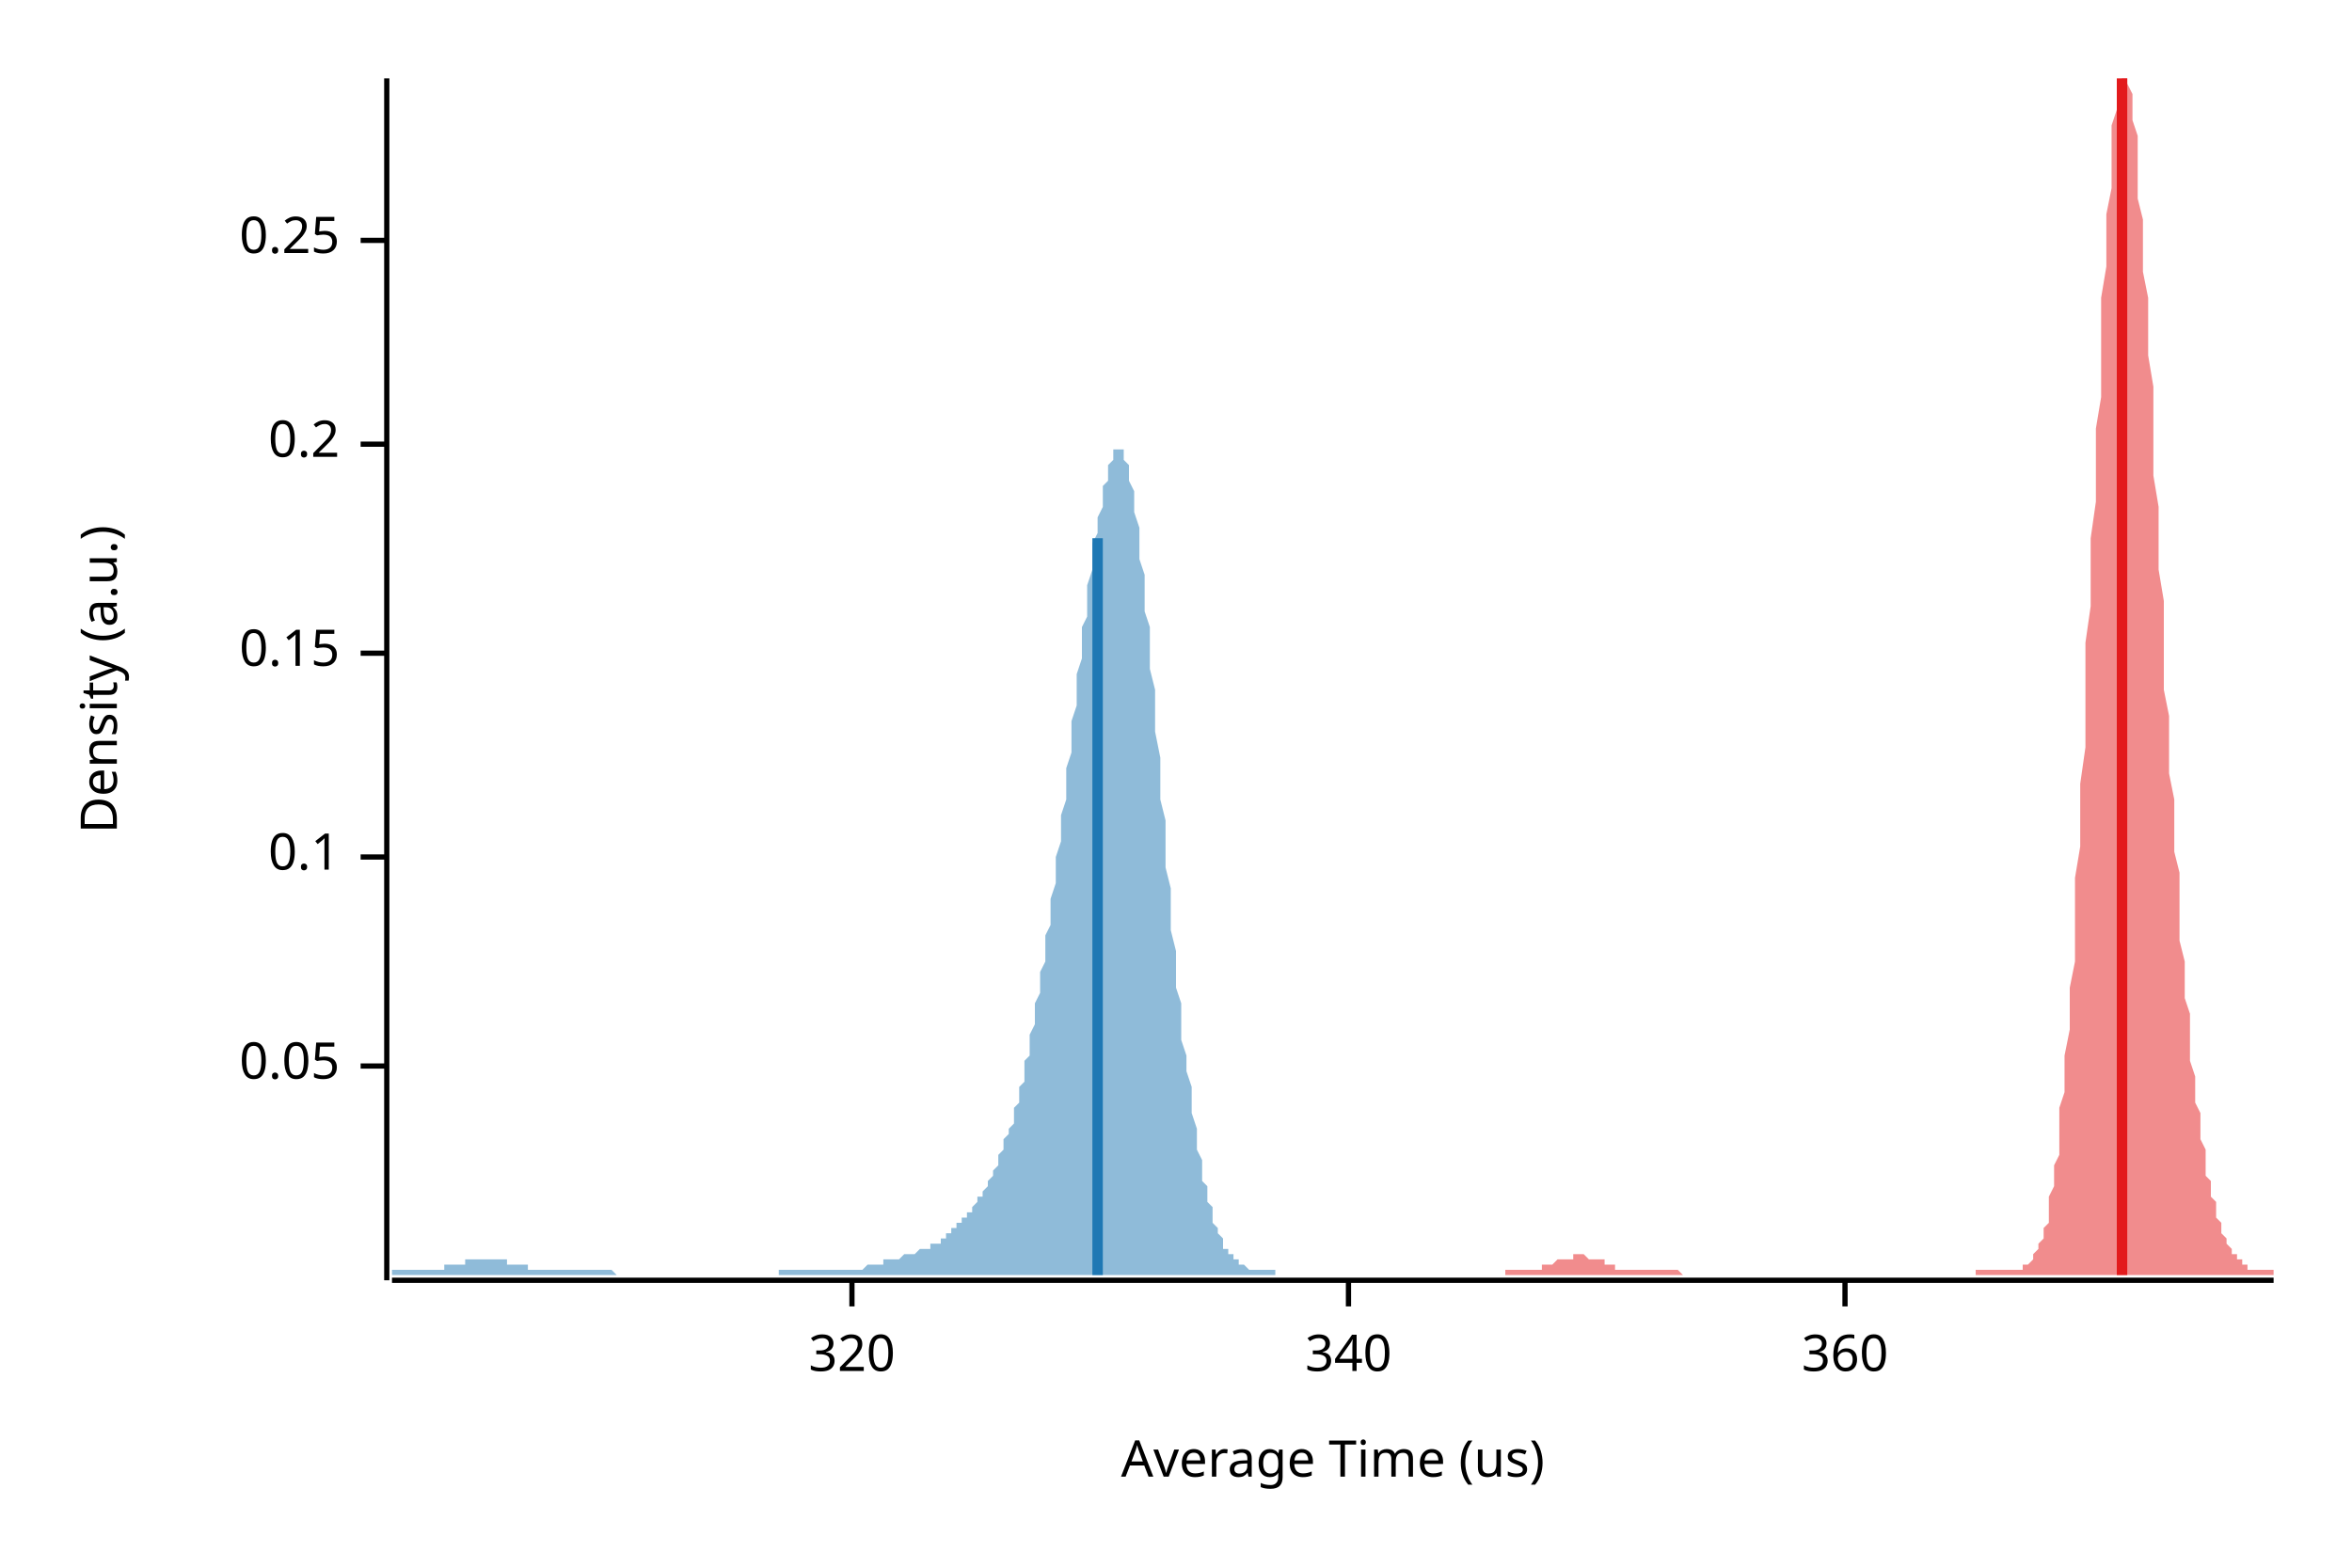
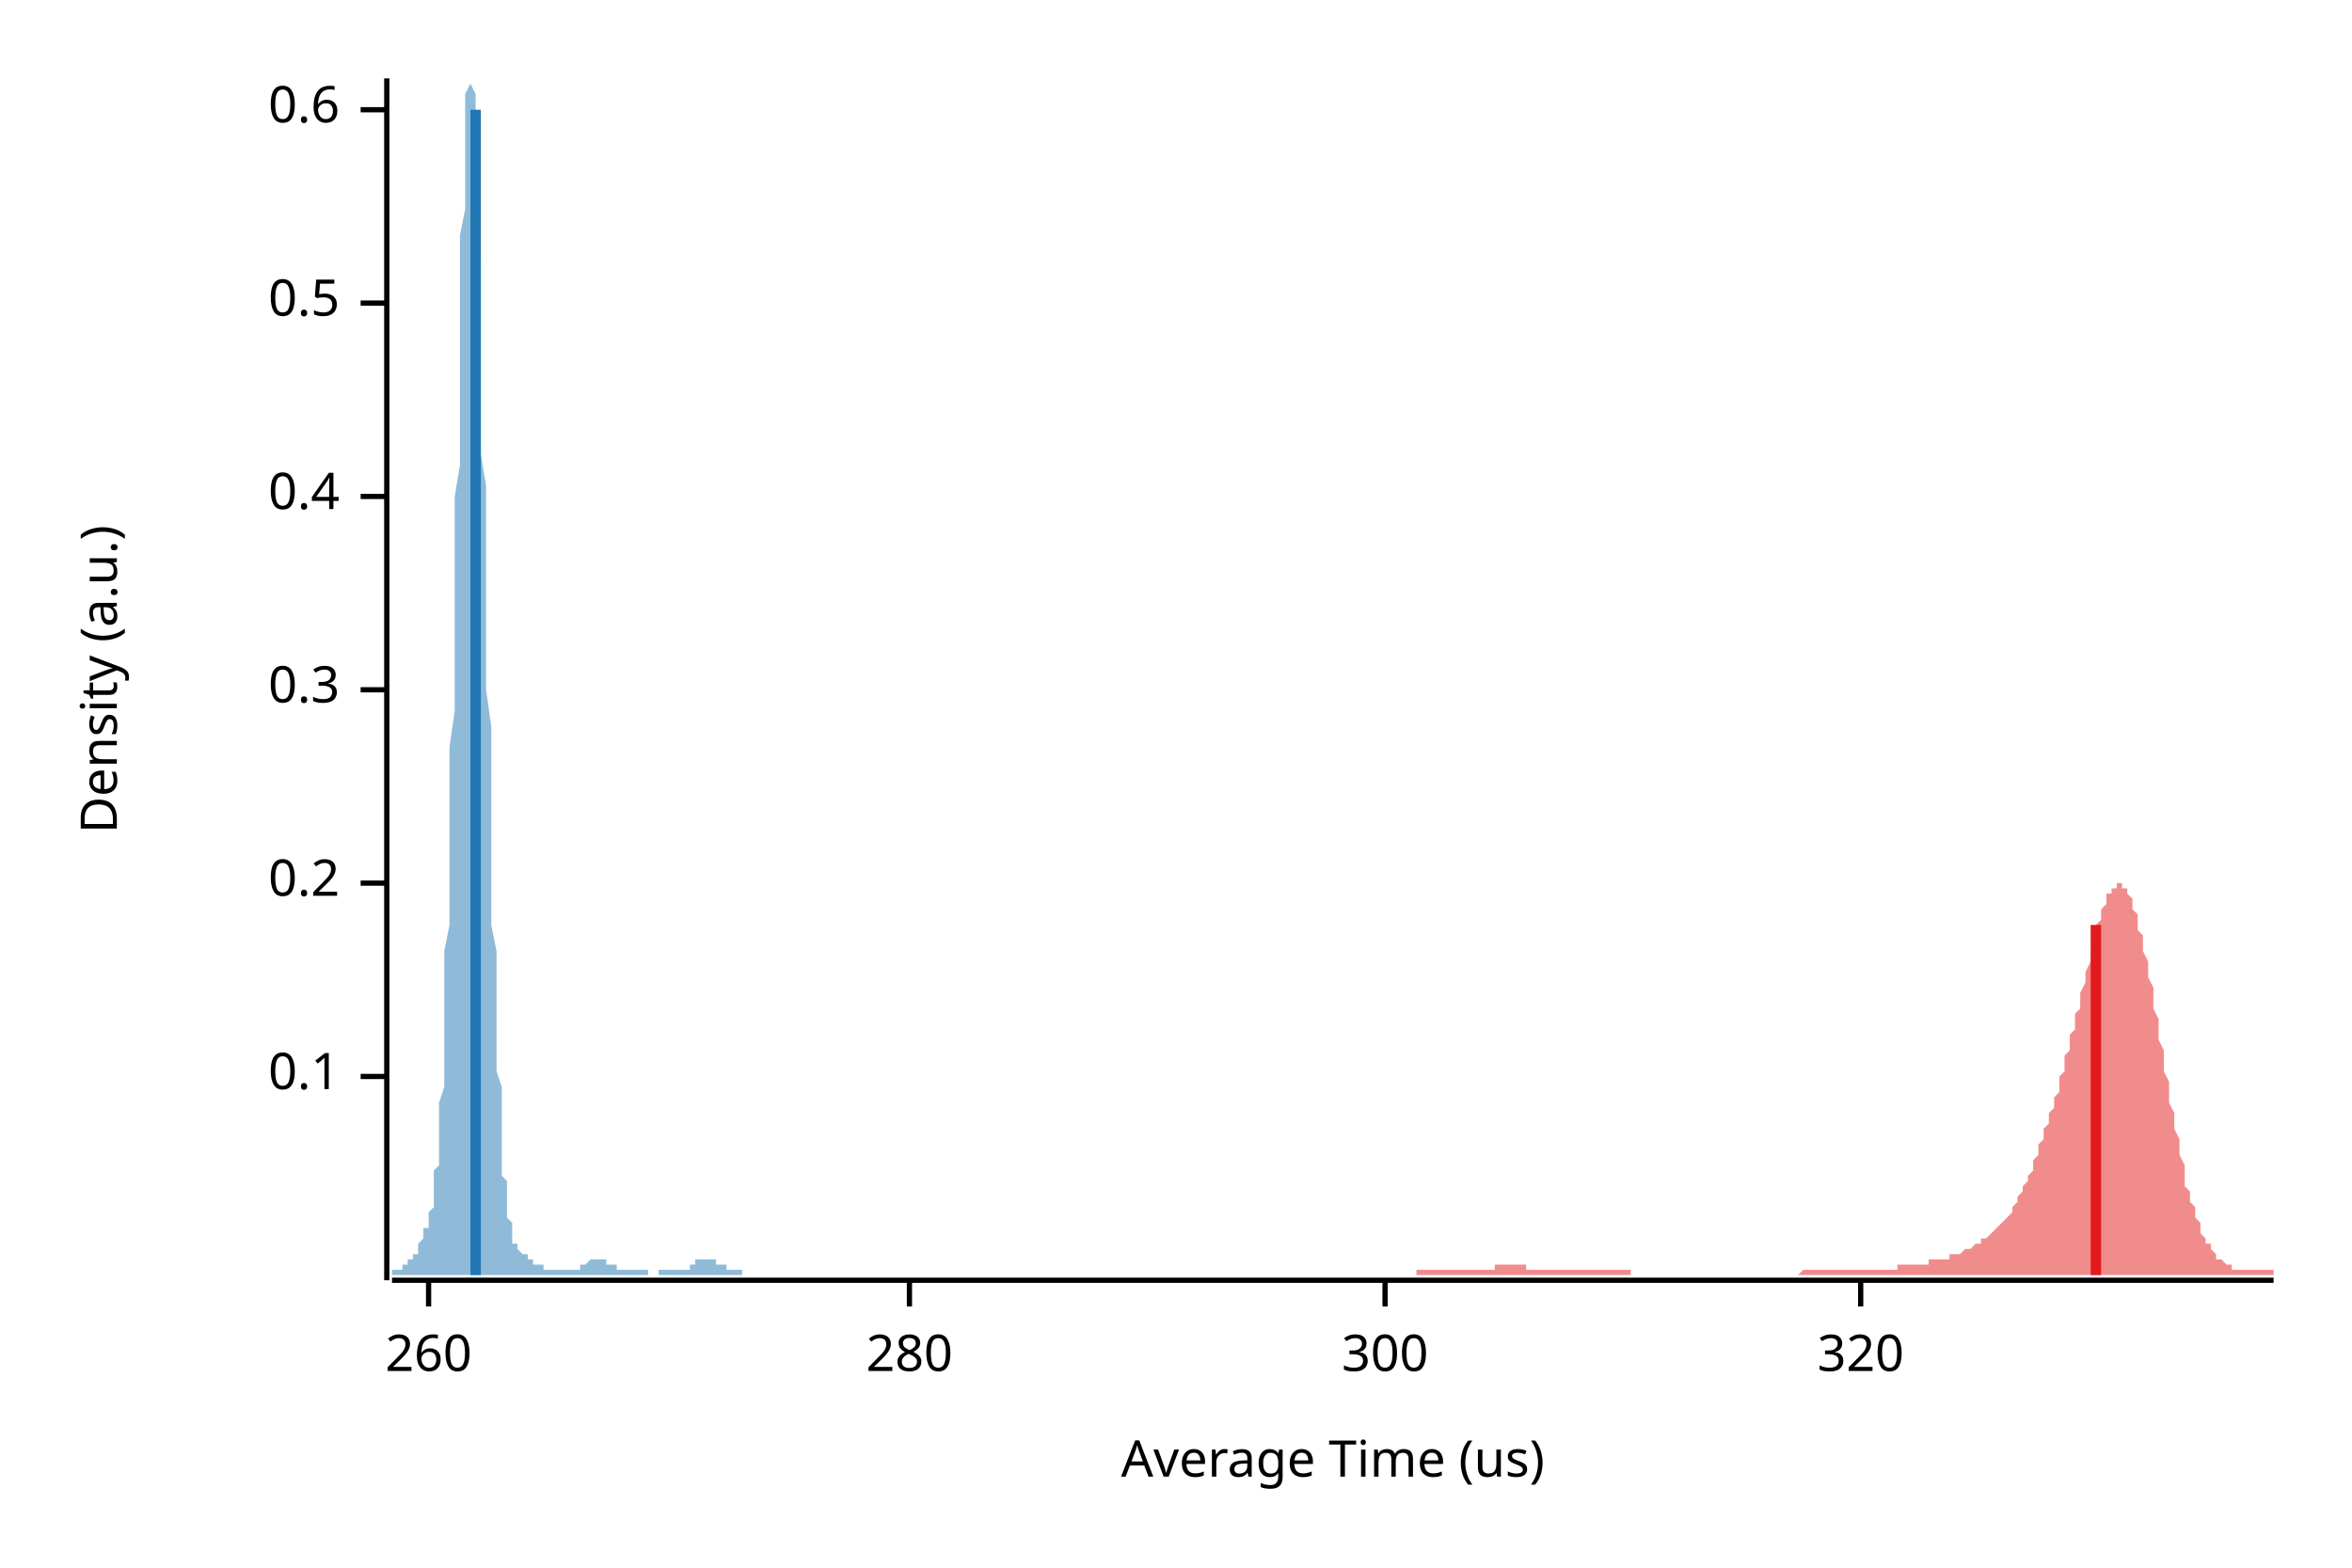
<svg xmlns="http://www.w3.org/2000/svg" width="450" height="300" viewBox="0 0 450 300">
  <text x="15" y="130" dy="0.76em" text-anchor="middle" font-family="sans-serif" font-size="9.677" opacity="1" fill="#000000" transform="rotate(270, 15, 130)">
Density (a.u.)
</text>
  <text x="255" y="285" dy="-0.5ex" text-anchor="middle" font-family="sans-serif" font-size="9.677" opacity="1" fill="#000000">
Average Time (us)
</text>
  <polyline fill="none" opacity="1" stroke="#000000" stroke-width="1" points="74,15 74,245 " />
-   <text x="65" y="204" dy="0.5ex" text-anchor="end" font-family="sans-serif" font-size="9.677" opacity="1" fill="#000000">
- 0.05
- </text>
-   <polyline fill="none" opacity="1" stroke="#000000" stroke-width="1" points="69,204 74,204 " />
-   <text x="65" y="164" dy="0.5ex" text-anchor="end" font-family="sans-serif" font-size="9.677" opacity="1" fill="#000000">
+   <text x="65" y="206" dy="0.5ex" text-anchor="end" font-family="sans-serif" font-size="9.677" opacity="1" fill="#000000">
0.1
</text>
-   <polyline fill="none" opacity="1" stroke="#000000" stroke-width="1" points="69,164 74,164 " />
-   <text x="65" y="125" dy="0.5ex" text-anchor="end" font-family="sans-serif" font-size="9.677" opacity="1" fill="#000000">
- 0.15
- </text>
-   <polyline fill="none" opacity="1" stroke="#000000" stroke-width="1" points="69,125 74,125 " />
-   <text x="65" y="85" dy="0.5ex" text-anchor="end" font-family="sans-serif" font-size="9.677" opacity="1" fill="#000000">
+   <polyline fill="none" opacity="1" stroke="#000000" stroke-width="1" points="69,206 74,206 " />
+   <text x="65" y="169" dy="0.5ex" text-anchor="end" font-family="sans-serif" font-size="9.677" opacity="1" fill="#000000">
0.2
</text>
-   <polyline fill="none" opacity="1" stroke="#000000" stroke-width="1" points="69,85 74,85 " />
-   <text x="65" y="46" dy="0.5ex" text-anchor="end" font-family="sans-serif" font-size="9.677" opacity="1" fill="#000000">
- 0.25
+   <polyline fill="none" opacity="1" stroke="#000000" stroke-width="1" points="69,169 74,169 " />
+   <text x="65" y="132" dy="0.5ex" text-anchor="end" font-family="sans-serif" font-size="9.677" opacity="1" fill="#000000">
+ 0.3
</text>
-   <polyline fill="none" opacity="1" stroke="#000000" stroke-width="1" points="69,46 74,46 " />
+   <polyline fill="none" opacity="1" stroke="#000000" stroke-width="1" points="69,132 74,132 " />
+   <text x="65" y="95" dy="0.5ex" text-anchor="end" font-family="sans-serif" font-size="9.677" opacity="1" fill="#000000">
+ 0.4
+ </text>
+   <polyline fill="none" opacity="1" stroke="#000000" stroke-width="1" points="69,95 74,95 " />
+   <text x="65" y="58" dy="0.5ex" text-anchor="end" font-family="sans-serif" font-size="9.677" opacity="1" fill="#000000">
+ 0.5
+ </text>
+   <polyline fill="none" opacity="1" stroke="#000000" stroke-width="1" points="69,58 74,58 " />
+   <text x="65" y="21" dy="0.5ex" text-anchor="end" font-family="sans-serif" font-size="9.677" opacity="1" fill="#000000">
+ 0.6
+ </text>
+   <polyline fill="none" opacity="1" stroke="#000000" stroke-width="1" points="69,21 74,21 " />
  <polyline fill="none" opacity="1" stroke="#000000" stroke-width="1" points="75,245 435,245 " />
-   <text x="163" y="255" dy="0.76em" text-anchor="middle" font-family="sans-serif" font-size="9.677" opacity="1" fill="#000000">
+   <text x="82" y="255" dy="0.76em" text-anchor="middle" font-family="sans-serif" font-size="9.677" opacity="1" fill="#000000">
+ 260
+ </text>
+   <polyline fill="none" opacity="1" stroke="#000000" stroke-width="1" points="82,245 82,250 " />
+   <text x="174" y="255" dy="0.76em" text-anchor="middle" font-family="sans-serif" font-size="9.677" opacity="1" fill="#000000">
+ 280
+ </text>
+   <polyline fill="none" opacity="1" stroke="#000000" stroke-width="1" points="174,245 174,250 " />
+   <text x="265" y="255" dy="0.76em" text-anchor="middle" font-family="sans-serif" font-size="9.677" opacity="1" fill="#000000">
+ 300
+ </text>
+   <polyline fill="none" opacity="1" stroke="#000000" stroke-width="1" points="265,245 265,250 " />
+   <text x="356" y="255" dy="0.76em" text-anchor="middle" font-family="sans-serif" font-size="9.677" opacity="1" fill="#000000">
320
</text>
-   <polyline fill="none" opacity="1" stroke="#000000" stroke-width="1" points="163,245 163,250 " />
-   <text x="258" y="255" dy="0.76em" text-anchor="middle" font-family="sans-serif" font-size="9.677" opacity="1" fill="#000000">
- 340
- </text>
-   <polyline fill="none" opacity="1" stroke="#000000" stroke-width="1" points="258,245 258,250 " />
-   <text x="353" y="255" dy="0.76em" text-anchor="middle" font-family="sans-serif" font-size="9.677" opacity="1" fill="#000000">
- 360
- </text>
-   <polyline fill="none" opacity="1" stroke="#000000" stroke-width="1" points="353,245 353,250 " />
-   <polygon opacity="0.5" fill="#E31A1C" points="288,243 288,243 288,243 289,243 289,243 289,243 289,243 290,243 290,243 290,243 291,243 291,243 291,243 292,243 292,243 292,243 292,243 293,243 293,243 293,243 294,243 294,243 294,243 294,243 295,243 295,242 295,242 296,242 296,242 296,242 297,242 297,242 297,242 297,242 298,241 298,241 298,241 299,241 299,241 299,241 299,241 300,241 300,241 300,241 301,241 301,240 301,240 302,240 302,240 302,240 302,240 303,240 303,240 303,240 304,241 304,241 304,241 304,241 305,241 305,241 305,241 306,241 306,241 306,241 307,241 307,242 307,242 307,242 308,242 308,242 308,242 309,242 309,242 309,242 309,243 310,243 310,243 310,243 311,243 311,243 311,243 312,243 312,243 312,243 312,243 313,243 313,243 313,243 314,243 314,243 314,243 314,243 315,243 315,243 315,243 316,243 316,243 316,243 317,243 317,243 317,243 317,243 318,243 318,243 318,243 319,243 319,243 319,243 319,243 320,243 320,243 320,243 321,243 321,243 321,243 322,244 322,244 322,244 322,244 323,244 323,244 323,244 324,244 324,244 324,244 324,244 325,244 325,244 325,244 326,244 326,244 326,244 327,244 327,244 327,244 327,244 328,244 328,244 328,244 329,244 329,244 329,244 329,244 330,244 330,244 330,244 331,244 331,244 331,244 332,244 332,244 332,244 332,244 333,244 333,244 333,244 334,244 334,244 334,244 334,244 335,244 335,244 335,244 336,244 336,244 336,244 337,244 337,244 337,244 337,244 338,244 338,244 338,244 339,244 339,244 339,244 339,244 340,244 340,244 340,244 341,244 341,244 341,244 342,244 342,244 342,244 342,244 343,244 343,244 343,244 344,244 344,244 344,244 344,244 345,244 345,244 345,244 346,244 346,244 346,244 347,244 347,244 347,244 347,244 348,244 348,244 348,244 349,244 349,244 349,244 349,244 350,244 350,244 350,244 351,244 351,244 351,244 352,244 352,244 352,244 352,244 353,244 353,244 353,244 354,244 354,244 354,244 354,244 355,244 355,244 355,244 356,244 356,244 356,244 357,244 357,244 357,244 357,244 358,244 358,244 358,244 359,244 359,244 359,244 359,244 360,244 360,244 360,244 361,244 361,244 361,244 362,244 362,244 362,244 362,244 363,244 363,244 363,244 364,244 364,244 364,244 364,244 365,244 365,244 365,244 366,244 366,244 366,244 367,244 367,244 367,244 367,244 368,244 368,244 368,244 369,244 369,244 369,244 369,244 370,244 370,244 370,244 371,244 371,244 371,244 372,244 372,244 372,244 372,244 373,244 373,244 373,244 374,244 374,244 374,244 374,244 375,244 375,244 375,244 376,244 376,244 376,244 377,244 377,244 377,244 377,244 378,244 378,243 378,243 379,243 379,243 379,243 379,243 380,243 380,243 380,243 381,243 381,243 381,243 382,243 382,243 382,243 382,243 383,243 383,243 383,243 384,243 384,243 384,243 384,243 385,243 385,243 385,243 386,243 386,243 386,243 387,243 387,243 387,242 387,242 388,242 388,242 388,242 389,241 389,241 389,240 389,240 390,239 390,239 390,238 391,237 391,236 391,235 392,234 392,232 392,231 392,229 393,227 393,225 393,223 394,221 394,218 394,215 394,212 395,209 395,205 395,202 396,197 396,193 396,189 397,184 397,179 397,173 397,168 398,162 398,156 398,150 399,143 399,137 399,130 399,123 400,116 400,110 400,103 401,96 401,89 401,82 402,76 402,69 402,63 402,57 403,51 403,46 403,41 404,36 404,32 404,28 404,24 405,21 405,19 405,17 406,15 406,15 406,15 407,15 407,15 407,15 407,16 408,18 408,20 408,23 409,26 409,30 409,33 409,38 410,42 410,47 410,52 411,57 411,63 411,68 412,74 412,80 412,85 412,91 413,97 413,103 413,109 414,115 414,121 414,126 414,132 415,137 415,143 415,148 416,153 416,158 416,163 417,167 417,171 417,176 417,180 418,184 418,187 418,191 419,194 419,197 419,200 419,203 420,206 420,209 420,211 421,213 421,216 421,218 422,220 422,221 422,223 422,225 423,226 423,228 423,229 424,230 424,231 424,232 424,233 425,234 425,235 425,236 426,237 426,237 426,238 427,239 427,239 427,240 427,240 428,240 428,241 428,241 429,241 429,242 429,242 430,242 430,242 430,242 430,243 431,243 431,243 431,243 432,243 432,243 432,243 432,243 433,243 433,243 433,243 434,243 434,243 434,243 435,243 435,244 288,244 " />
-   <polygon opacity="0.5" fill="#1F78B4" points="75,243 75,243 75,243 76,243 76,243 76,243 77,243 77,243 77,243 78,243 78,243 78,243 79,243 79,243 79,243 80,243 80,243 80,243 81,243 81,243 81,243 82,243 82,243 82,243 83,243 83,243 83,243 84,243 84,243 84,243 85,243 85,242 85,242 86,242 86,242 86,242 87,242 87,242 87,242 88,242 88,242 88,242 89,242 89,242 89,241 90,241 90,241 90,241 91,241 91,241 92,241 92,241 92,241 93,241 93,241 93,241 94,241 94,241 94,241 95,241 95,241 95,241 96,241 96,241 96,241 97,241 97,242 97,242 98,242 98,242 98,242 99,242 99,242 99,242 100,242 100,242 100,242 101,242 101,242 101,243 102,243 102,243 102,243 103,243 103,243 103,243 104,243 104,243 104,243 105,243 105,243 105,243 106,243 106,243 106,243 107,243 107,243 107,243 108,243 108,243 109,243 109,243 109,243 110,243 110,243 110,243 111,243 111,243 111,243 112,243 112,243 112,243 113,243 113,243 113,243 114,243 114,243 114,243 115,243 115,243 115,243 116,243 116,243 116,243 117,243 117,243 117,243 118,244 118,244 118,244 119,244 119,244 119,244 120,244 120,244 120,244 121,244 121,244 121,244 122,244 122,244 122,244 123,244 123,244 123,244 124,244 124,244 124,244 125,244 125,244 126,244 126,244 126,244 127,244 127,244 127,244 128,244 128,244 128,244 129,244 129,244 129,244 130,244 130,244 130,244 131,244 131,244 131,244 132,244 132,244 132,244 133,244 133,244 133,244 134,244 134,244 134,244 135,244 135,244 135,244 136,244 136,244 136,244 137,244 137,244 137,244 138,244 138,244 138,244 139,244 139,244 139,244 140,244 140,244 140,244 141,244 141,244 141,244 142,244 142,244 143,244 143,244 143,244 144,244 144,244 144,244 145,244 145,244 145,244 146,244 146,244 146,244 147,244 147,244 147,244 148,244 148,244 148,244 149,244 149,244 149,243 150,243 150,243 150,243 151,243 151,243 151,243 152,243 152,243 152,243 153,243 153,243 153,243 154,243 154,243 154,243 155,243 155,243 155,243 156,243 156,243 156,243 157,243 157,243 157,243 158,243 158,243 158,243 159,243 159,243 160,243 160,243 160,243 161,243 161,243 161,243 162,243 162,243 162,243 163,243 163,243 163,243 164,243 164,243 164,243 165,243 165,243 165,243 166,242 166,242 166,242 167,242 167,242 167,242 168,242 168,242 168,242 169,242 169,242 169,241 170,241 170,241 170,241 171,241 171,241 171,241 172,241 172,241 172,241 173,240 173,240 173,240 174,240 174,240 174,240 175,240 175,240 175,240 176,239 176,239 177,239 177,239 177,239 178,239 178,239 178,238 179,238 179,238 179,238 180,238 180,237 180,237 181,237 181,237 181,236 182,236 182,236 182,235 183,235 183,235 183,234 184,234 184,234 184,233 185,233 185,233 185,232 186,232 186,231 186,231 187,230 187,230 187,229 188,229 188,228 188,228 189,227 189,226 189,226 190,225 190,224 190,224 191,223 191,222 191,221 192,220 192,219 192,218 193,217 193,216 194,215 194,214 194,212 195,211 195,210 195,208 196,207 196,205 196,203 197,202 197,200 197,198 198,196 198,194 198,192 199,190 199,188 199,186 200,184 200,181 200,179 201,177 201,174 201,172 202,169 202,167 202,164 203,161 203,158 203,156 204,153 204,150 204,147 205,144 205,141 205,138 206,135 206,132 206,129 207,126 207,123 207,120 208,118 208,115 208,112 209,109 209,107 209,104 210,102 210,99 211,97 211,95 211,93 212,92 212,90 212,89 213,88 213,87 213,86 214,86 214,86 214,86 215,86 215,87 215,88 216,89 216,90 216,92 217,94 217,96 217,98 218,101 218,104 218,107 219,110 219,113 219,117 220,120 220,124 220,128 221,132 221,136 221,140 222,145 222,149 222,153 223,157 223,162 223,166 224,170 224,174 224,178 225,182 225,185 225,189 226,192 226,196 226,199 227,202 227,205 228,208 228,211 228,213 229,216 229,218 229,220 230,222 230,224 230,226 231,227 231,229 231,230 232,231 232,233 232,234 233,235 233,236 233,236 234,237 234,238 234,239 235,239 235,240 235,240 236,240 236,241 236,241 237,241 237,242 237,242 238,242 238,242 238,242 239,243 239,243 239,243 240,243 240,243 240,243 241,243 241,243 241,243 242,243 242,243 242,243 243,243 243,243 243,243 244,243 244,243 244,244 75,244 " />
-   <polyline fill="none" opacity="1" stroke="#E31A1C" stroke-width="2" points="406,244 406,15 " />
-   <polyline fill="none" opacity="1" stroke="#1F78B4" stroke-width="2" points="210,244 210,103 " />
+   <polyline fill="none" opacity="1" stroke="#000000" stroke-width="1" points="356,245 356,250 " />
+   <polygon opacity="0.5" fill="#E31A1C" points="271,243 272,243 272,243 272,243 273,243 273,243 273,243 274,243 274,243 274,243 275,243 275,243 275,243 276,243 276,243 276,243 277,243 277,243 277,243 278,243 278,243 278,243 279,243 279,243 279,243 280,243 280,243 280,243 281,243 281,243 281,243 282,243 282,243 282,243 283,243 283,243 283,243 284,243 284,243 284,243 285,243 285,243 285,243 285,243 286,243 286,243 286,242 287,242 287,242 287,242 288,242 288,242 288,242 289,242 289,242 289,242 290,242 290,242 290,242 291,242 291,242 291,242 292,242 292,242 292,243 293,243 293,243 293,243 294,243 294,243 294,243 295,243 295,243 295,243 296,243 296,243 296,243 297,243 297,243 297,243 298,243 298,243 298,243 299,243 299,243 299,243 300,243 300,243 300,243 301,243 301,243 301,243 301,243 302,243 302,243 302,243 303,243 303,243 303,243 304,243 304,243 304,243 305,243 305,243 305,243 306,243 306,243 306,243 307,243 307,243 307,243 308,243 308,243 308,243 309,243 309,243 309,243 310,243 310,243 310,243 311,243 311,243 311,243 312,243 312,244 312,244 313,244 313,244 313,244 314,244 314,244 314,244 315,244 315,244 315,244 316,244 316,244 316,244 317,244 317,244 317,244 318,244 318,244 318,244 318,244 319,244 319,244 319,244 320,244 320,244 320,244 321,244 321,244 321,244 322,244 322,244 322,244 323,244 323,244 323,244 324,244 324,244 324,244 325,244 325,244 325,244 326,244 326,244 326,244 327,244 327,244 327,244 328,244 328,244 328,244 329,244 329,244 329,244 330,244 330,244 330,244 331,244 331,244 331,244 332,244 332,244 332,244 333,244 333,244 333,244 334,244 334,244 334,244 335,244 335,244 335,244 335,244 336,244 336,244 336,244 337,244 337,244 337,244 338,244 338,244 338,244 339,244 339,244 339,244 340,244 340,244 340,244 341,244 341,244 341,244 342,244 342,244 342,244 343,244 343,244 343,244 344,244 344,244 344,244 345,243 345,243 345,243 346,243 346,243 346,243 347,243 347,243 347,243 348,243 348,243 348,243 349,243 349,243 349,243 350,243 350,243 350,243 351,243 351,243 351,243 351,243 352,243 352,243 352,243 353,243 353,243 353,243 354,243 354,243 354,243 355,243 355,243 355,243 356,243 356,243 356,243 357,243 357,243 357,243 358,243 358,243 358,243 359,243 359,243 359,243 360,243 360,243 360,243 361,243 361,243 361,243 362,243 362,243 362,243 363,243 363,242 363,242 364,242 364,242 364,242 365,242 365,242 365,242 366,242 366,242 366,242 367,242 367,242 367,242 368,242 368,242 368,242 368,242 369,242 369,242 369,241 370,241 370,241 370,241 371,241 371,241 371,241 372,241 372,241 372,241 373,241 373,241 373,240 374,240 374,240 374,240 375,240 375,240 375,240 376,239 376,239 376,239 377,239 377,239 377,239 378,238 378,238 378,238 379,238 379,238 379,237 380,237 380,237 380,237 381,236 381,236 381,236 382,235 382,235 382,235 383,234 383,234 383,234 384,233 384,233 384,233 385,232 385,232 385,231 385,231 386,230 386,229 386,229 387,228 387,228 387,227 388,226 388,225 388,225 389,224 389,223 389,222 390,221 390,220 390,219 391,218 391,217 391,216 392,215 392,214 392,213 393,212 393,211 393,210 394,209 394,207 394,206 395,205 395,204 395,202 396,201 396,200 396,198 397,197 397,195 397,194 398,193 398,191 398,190 399,188 399,187 399,186 400,184 400,183 400,182 401,180 401,179 401,178 401,177 402,176 402,175 402,174 403,173 403,172 403,171 404,171 404,170 404,170 405,170 405,169 405,169 406,169 406,170 406,170 407,170 407,171 407,171 408,172 408,173 408,174 409,175 409,176 409,178 410,179 410,181 410,182 411,184 411,186 411,187 412,189 412,191 412,193 413,195 413,197 413,199 414,201 414,203 414,205 415,207 415,209 415,211 416,213 416,214 416,216 417,218 417,219 417,221 418,223 418,224 418,225 418,227 419,228 419,229 419,230 420,231 420,232 420,233 421,234 421,235 421,236 422,237 422,237 422,238 423,238 423,239 423,239 424,240 424,240 424,241 425,241 425,241 425,241 426,242 426,242 426,242 427,242 427,242 427,243 428,243 428,243 428,243 429,243 429,243 429,243 430,243 430,243 430,243 431,243 431,243 431,243 432,243 432,243 432,243 433,243 433,243 433,243 434,243 434,243 434,243 435,243 435,244 271,244 " />
+   <polygon opacity="0.5" fill="#1F78B4" points="75,243 75,243 75,243 75,243 75,243 75,243 75,243 75,243 76,243 76,243 76,243 76,243 76,243 76,243 76,243 77,243 77,243 77,243 77,243 77,243 77,243 77,243 77,242 78,242 78,242 78,242 78,242 78,242 78,242 78,241 79,241 79,241 79,241 79,241 79,240 79,240 79,240 80,240 80,239 80,239 80,239 80,239 80,238 80,238 80,238 81,237 81,237 81,237 81,236 81,236 81,236 81,235 82,235 82,234 82,234 82,234 82,233 82,232 82,232 83,231 83,230 83,230 83,229 83,228 83,227 83,226 83,224 84,223 84,221 84,220 84,218 84,215 84,213 84,211 85,208 85,205 85,202 85,198 85,194 85,190 85,186 85,182 86,177 86,172 86,166 86,161 86,155 86,149 86,143 87,136 87,130 87,123 87,116 87,109 87,102 87,95 88,89 88,82 88,75 88,69 88,62 88,56 88,50 88,45 89,40 89,35 89,31 89,27 89,23 89,20 89,18 90,16 90,15 90,15 90,15 90,15 90,15 90,16 91,18 91,20 91,23 91,27 91,31 91,35 91,40 91,45 92,50 92,56 92,61 92,67 92,74 92,80 92,87 93,93 93,100 93,106 93,113 93,120 93,126 93,132 94,139 94,145 94,151 94,156 94,162 94,167 94,172 94,177 95,182 95,186 95,191 95,195 95,198 95,202 95,205 96,208 96,211 96,214 96,216 96,219 96,221 96,223 96,225 97,226 97,228 97,229 97,230 97,232 97,233 97,233 98,234 98,235 98,236 98,236 98,237 98,237 98,238 99,238 99,238 99,239 99,239 99,239 99,239 99,239 99,239 100,240 100,240 100,240 100,240 100,240 100,240 100,240 101,240 101,240 101,240 101,240 101,241 101,241 101,241 102,241 102,241 102,241 102,241 102,241 102,241 102,242 102,242 103,242 103,242 103,242 103,242 103,242 103,242 103,242 104,242 104,243 104,243 104,243 104,243 104,243 104,243 104,243 105,243 105,243 105,243 105,243 105,243 105,243 105,243 106,243 106,243 106,243 106,243 106,243 106,243 106,243 107,243 107,243 107,243 107,243 107,243 107,243 107,243 107,243 108,243 108,243 108,243 108,243 108,243 108,243 108,243 109,243 109,243 109,243 109,243 109,243 109,243 109,243 110,243 110,243 110,243 110,243 110,243 110,243 110,243 110,243 111,243 111,243 111,243 111,242 111,242 111,242 111,242 112,242 112,242 112,242 112,242 112,242 112,242 112,242 113,241 113,241 113,241 113,241 113,241 113,241 113,241 113,241 114,241 114,241 114,241 114,241 114,241 114,241 114,241 115,241 115,241 115,241 115,241 115,241 115,241 115,241 115,241 116,241 116,241 116,241 116,241 116,241 116,241 116,242 117,242 117,242 117,242 117,242 117,242 117,242 117,242 118,242 118,242 118,243 118,243 118,243 118,243 118,243 118,243 119,243 119,243 119,243 119,243 119,243 119,243 119,243 120,243 120,243 120,243 120,243 120,243 120,243 120,243 121,243 121,243 121,243 121,243 121,243 121,243 121,243 121,243 122,243 122,243 122,243 122,243 122,243 122,243 122,243 123,243 123,243 123,243 123,243 123,243 123,243 123,243 124,243 124,243 124,244 124,244 124,244 124,244 124,244 124,244 125,244 125,244 125,244 125,244 125,244 125,244 125,244 126,244 126,244 126,243 126,243 126,243 126,243 126,243 126,243 127,243 127,243 127,243 127,243 127,243 127,243 127,243 128,243 128,243 128,243 128,243 128,243 128,243 128,243 129,243 129,243 129,243 129,243 129,243 129,243 129,243 129,243 130,243 130,243 130,243 130,243 130,243 130,243 130,243 131,243 131,243 131,243 131,243 131,243 131,243 131,243 132,243 132,243 132,242 132,242 132,242 132,242 132,242 132,242 133,242 133,242 133,242 133,242 133,242 133,241 133,241 134,241 134,241 134,241 134,241 134,241 134,241 134,241 134,241 135,241 135,241 135,241 135,241 135,241 135,241 135,241 136,241 136,241 136,241 136,241 136,241 136,241 136,241 137,241 137,241 137,241 137,241 137,241 137,242 137,242 137,242 138,242 138,242 138,242 138,242 138,242 138,242 138,242 139,242 139,243 139,243 139,243 139,243 139,243 139,243 140,243 140,243 140,243 140,243 140,243 140,243 140,243 140,243 141,243 141,243 141,243 141,243 141,243 141,243 141,243 142,243 142,243 142,243 142,243 142,243 142,243 142,244 75,244 " />
+   <polyline fill="none" opacity="1" stroke="#E31A1C" stroke-width="2" points="401,244 401,177 " />
+   <polyline fill="none" opacity="1" stroke="#1F78B4" stroke-width="2" points="91,244 91,21 " />
</svg>
